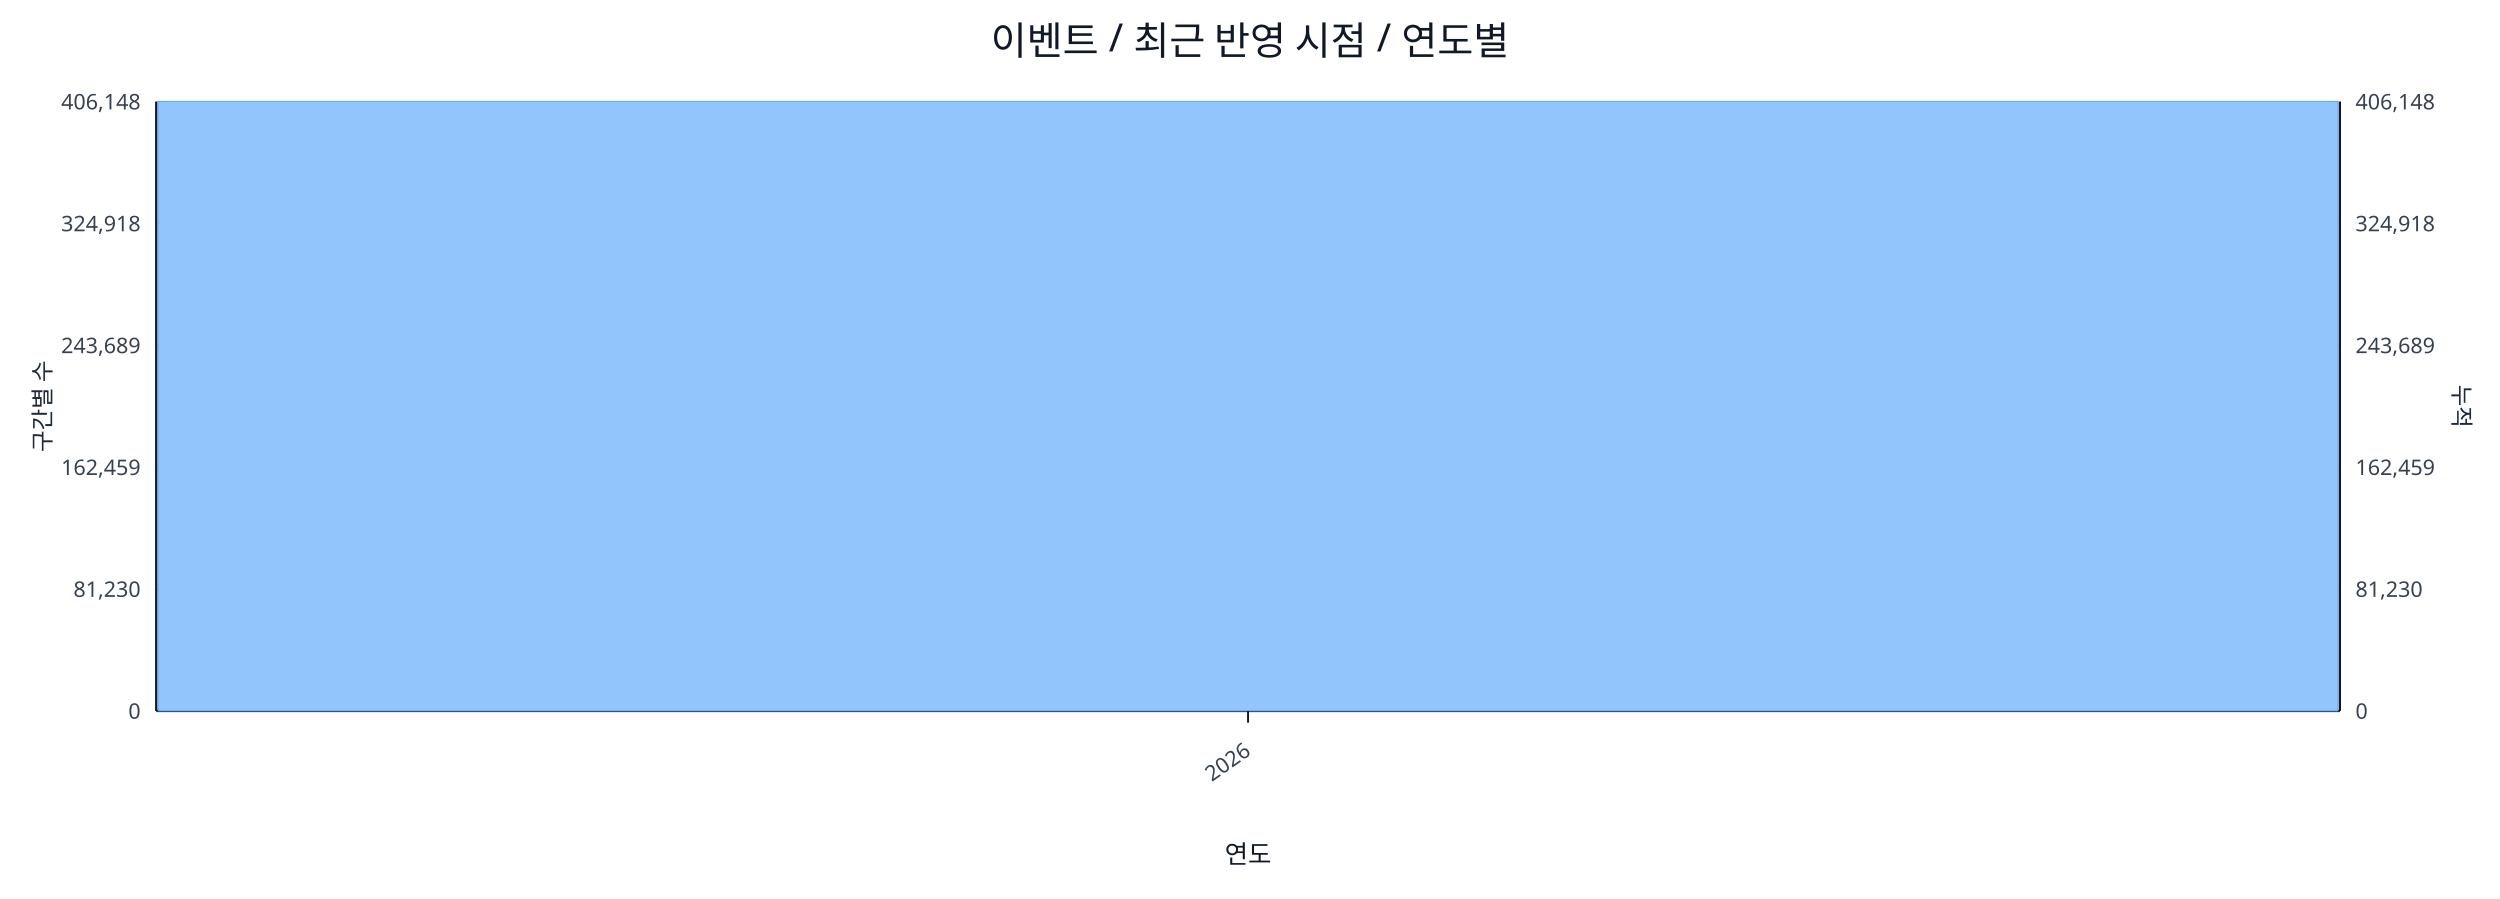
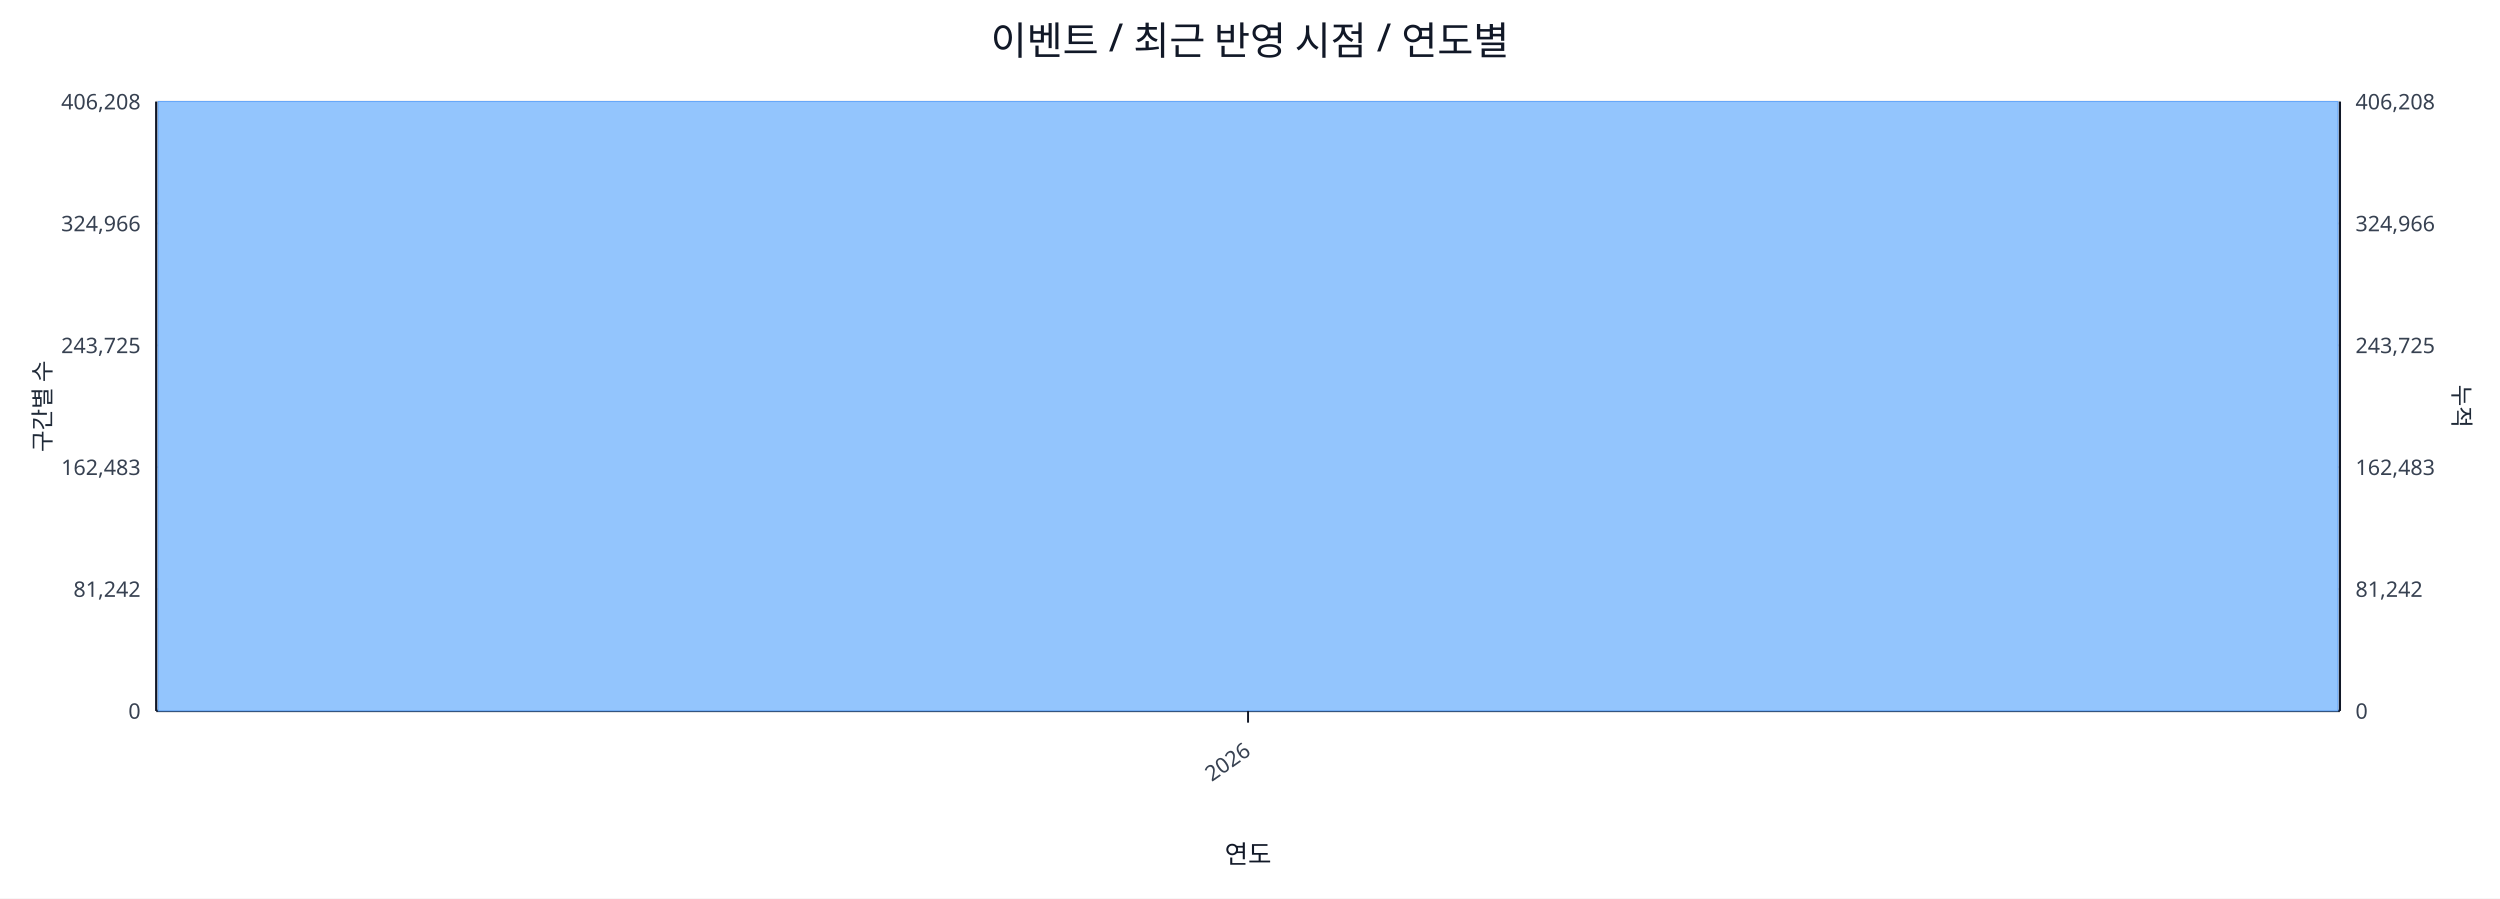
<svg xmlns="http://www.w3.org/2000/svg" width="1280" height="460" viewBox="0 0 1280 460">
  <rect x="0" y="0" width="100%" height="100%" fill="#ffffff" />
  <text x="640.0" y="28" font-size="20" text-anchor="middle" font-family="sans-serif" fill="#111827">이벤트 / 최근 반영 시점 / 연도별</text>
  <line x1="80.0" y1="52.0" x2="1198.0" y2="52.0" stroke="#e5e7eb" stroke-width="1" />
-   <text x="72.0" y="56.0" font-size="11" text-anchor="end" font-family="sans-serif" fill="#374151">406,148</text>
-   <text x="1206.0" y="56.0" font-size="11" text-anchor="start" font-family="sans-serif" fill="#374151">406,148</text>
+   <text x="72.0" y="56.0" font-size="11" text-anchor="end" font-family="sans-serif" fill="#374151">406,208</text>
+   <text x="1206.0" y="56.0" font-size="11" text-anchor="start" font-family="sans-serif" fill="#374151">406,208</text>
  <line x1="80.0" y1="114.4" x2="1198.0" y2="114.4" stroke="#e5e7eb" stroke-width="1" />
-   <text x="72.0" y="118.4" font-size="11" text-anchor="end" font-family="sans-serif" fill="#374151">324,918</text>
-   <text x="1206.0" y="118.4" font-size="11" text-anchor="start" font-family="sans-serif" fill="#374151">324,918</text>
+   <text x="72.0" y="118.4" font-size="11" text-anchor="end" font-family="sans-serif" fill="#374151">324,966</text>
+   <text x="1206.0" y="118.4" font-size="11" text-anchor="start" font-family="sans-serif" fill="#374151">324,966</text>
  <line x1="80.0" y1="176.8" x2="1198.0" y2="176.8" stroke="#e5e7eb" stroke-width="1" />
-   <text x="72.0" y="180.8" font-size="11" text-anchor="end" font-family="sans-serif" fill="#374151">243,689</text>
-   <text x="1206.0" y="180.8" font-size="11" text-anchor="start" font-family="sans-serif" fill="#374151">243,689</text>
+   <text x="72.0" y="180.8" font-size="11" text-anchor="end" font-family="sans-serif" fill="#374151">243,725</text>
+   <text x="1206.0" y="180.8" font-size="11" text-anchor="start" font-family="sans-serif" fill="#374151">243,725</text>
  <line x1="80.0" y1="239.2" x2="1198.0" y2="239.2" stroke="#e5e7eb" stroke-width="1" />
-   <text x="72.0" y="243.2" font-size="11" text-anchor="end" font-family="sans-serif" fill="#374151">162,459</text>
-   <text x="1206.0" y="243.2" font-size="11" text-anchor="start" font-family="sans-serif" fill="#374151">162,459</text>
+   <text x="72.0" y="243.2" font-size="11" text-anchor="end" font-family="sans-serif" fill="#374151">162,483</text>
+   <text x="1206.0" y="243.2" font-size="11" text-anchor="start" font-family="sans-serif" fill="#374151">162,483</text>
  <line x1="80.0" y1="301.6" x2="1198.0" y2="301.6" stroke="#e5e7eb" stroke-width="1" />
-   <text x="72.0" y="305.6" font-size="11" text-anchor="end" font-family="sans-serif" fill="#374151">81,230</text>
-   <text x="1206.0" y="305.6" font-size="11" text-anchor="start" font-family="sans-serif" fill="#374151">81,230</text>
+   <text x="72.0" y="305.6" font-size="11" text-anchor="end" font-family="sans-serif" fill="#374151">81,242</text>
+   <text x="1206.0" y="305.6" font-size="11" text-anchor="start" font-family="sans-serif" fill="#374151">81,242</text>
  <line x1="80.0" y1="364.0" x2="1198.0" y2="364.0" stroke="#e5e7eb" stroke-width="1" />
  <text x="72.0" y="368.0" font-size="11" text-anchor="end" font-family="sans-serif" fill="#374151">0</text>
  <text x="1206.0" y="368.0" font-size="11" text-anchor="start" font-family="sans-serif" fill="#374151">0</text>
  <line x1="80.0" y1="364.0" x2="1198.0" y2="364.0" stroke="#111827" stroke-width="1.2" />
  <line x1="80.0" y1="52.0" x2="80.0" y2="364.0" stroke="#111827" stroke-width="1.2" />
  <line x1="1198.0" y1="52.0" x2="1198.0" y2="364.0" stroke="#111827" stroke-width="1.2" />
  <rect x="81.0" y="52.0" width="1116.0" height="312.0" fill="#93c5fd" stroke="#60a5fa" stroke-width="0.5" />
  <polyline fill="none" stroke="#ef4444" stroke-width="2" points="639.0,52.0" />
  <line x1="639.0" y1="364.0" x2="639.0" y2="370.0" stroke="#111827" stroke-width="1" />
  <text x="641.0" y="386.0" font-size="11" text-anchor="end" transform="rotate(-35 641.0 386.0)" font-family="sans-serif" fill="#374151">2026</text>
  <text x="26" y="208.0" font-size="12" transform="rotate(-90 26 208.0)" text-anchor="middle" font-family="sans-serif" fill="#1f2937">구간별 수</text>
  <text x="1256.0" y="208.0" font-size="12" transform="rotate(90 1256.0 208.0)" text-anchor="middle" font-family="sans-serif" fill="#1f2937">누적</text>
  <text x="639.0" y="442.0" font-size="13" text-anchor="middle" font-family="sans-serif" fill="#111827">연도</text>
</svg>
